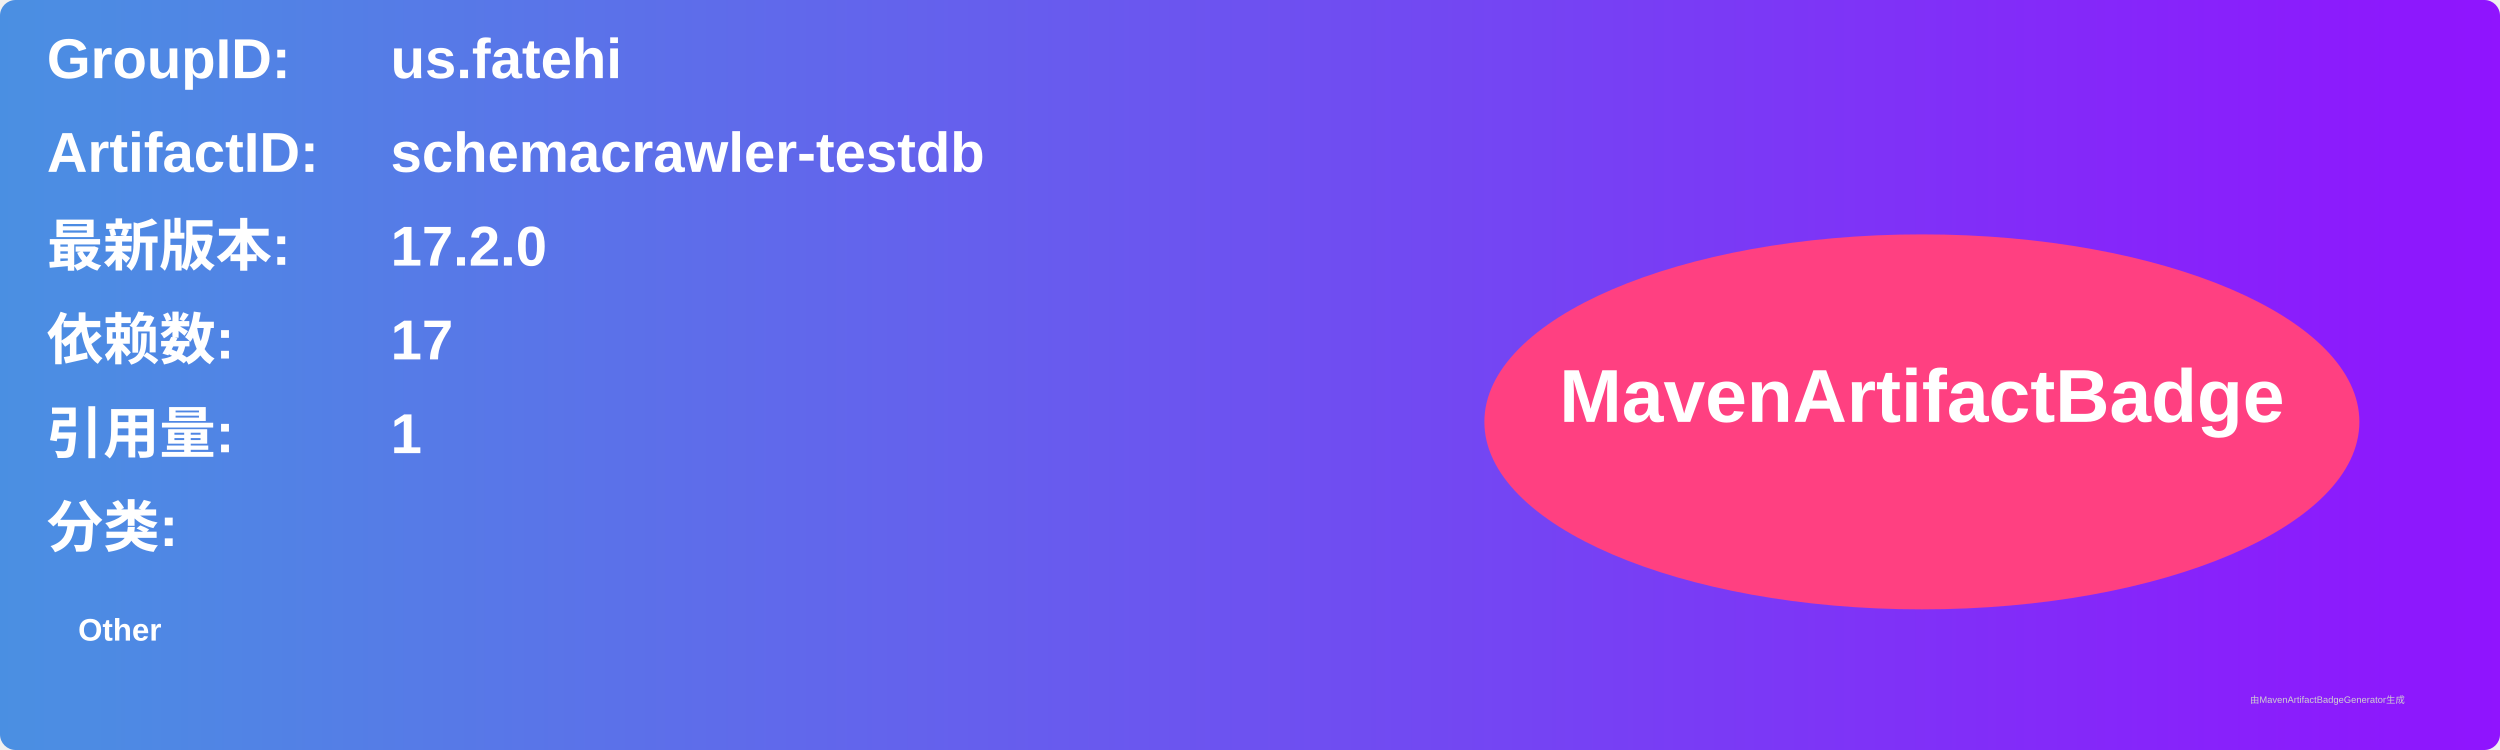
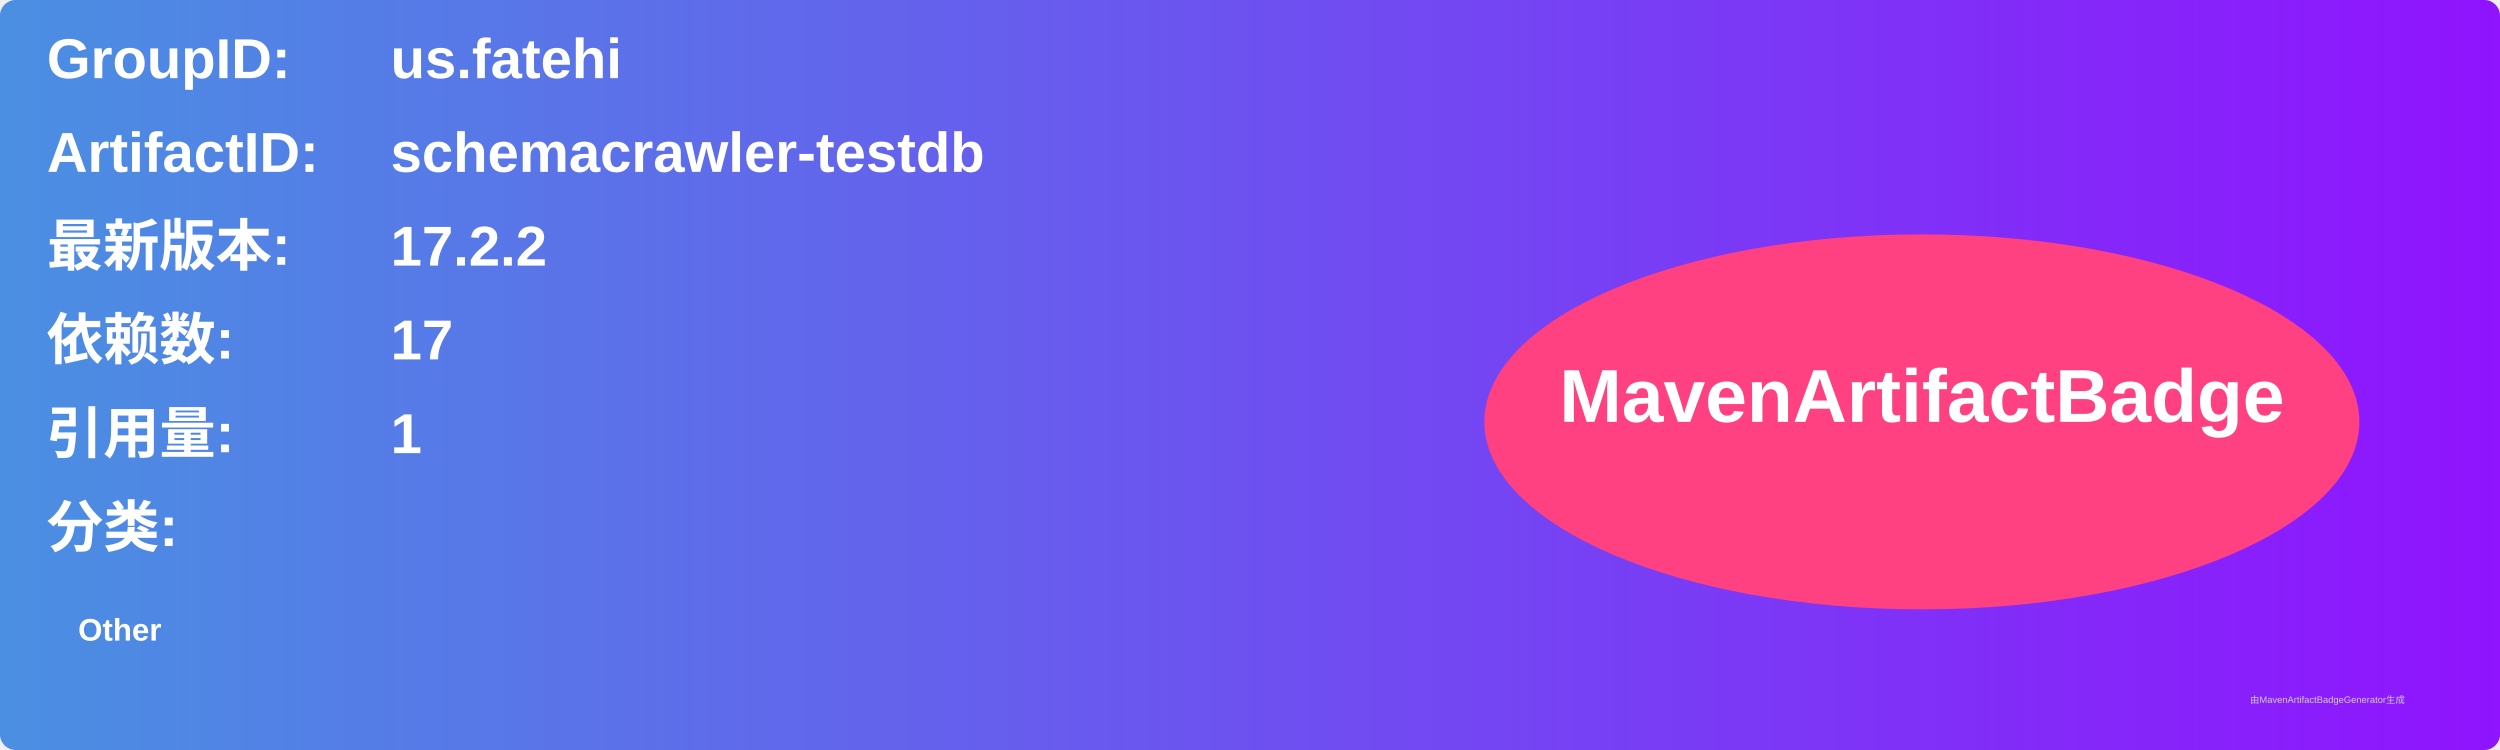
<svg xmlns="http://www.w3.org/2000/svg" width="800" height="240" viewBox="0 0 800 240">
  <linearGradient id="grad" x1="0%" y1="0%" x2="100%" y2="0%">
    <stop offset="0%" stop-color="#4a90e2" />
    <stop offset="100%" stop-color="#9013fe" />
  </linearGradient>
  <rect width="100%" height="100%" rx="5" ry="5" fill="url(#grad)" />
  <g transform="translate(15, 15)">
    <text x="0" y="10" font-family="Arial" font-size="18" fill="white" font-weight="bold" width="260">GroupID:</text>
    <text x="110" y="10" font-family="Arial" font-size="18" fill="white" font-weight="bold" width="460">us.fatehi</text>
    <text x="0" y="40" font-family="Arial" font-size="18" fill="white" font-weight="bold" width="260">ArtifactID:</text>
    <text x="110" y="40" font-family="Arial" font-size="18" fill="white" font-weight="bold" width="460">schemacrawler-testdb</text>
    <text x="0" y="70" font-family="Arial" font-size="18" fill="white" font-weight="bold">最新版本:</text>
    <text x="110" y="70" font-family="Arial" font-size="18" fill="white" font-weight="bold">
-       <tspan font-weight="bold">17.2.0</tspan>
+       <tspan font-weight="bold">17.2.2</tspan>
    </text>
    <text x="0" y="100" font-family="Arial" font-size="18" fill="white" font-weight="bold">依赖数: </text>
    <text x="110" y="100" font-family="Arial" font-size="18" fill="white">
      <tspan font-weight="bold">17</tspan>
    </text>
    <text x="0" y="130" font-family="Arial" font-size="18" fill="white" font-weight="bold">引用量: </text>
    <text x="110" y="130" font-family="Arial" font-size="18" fill="white">
      <tspan font-weight="bold">1</tspan>
    </text>
    <text x="0" y="160" font-family="Arial" font-size="18" fill="white" font-weight="bold">分类:</text>
    <text x="10" y="190" font-family="Arial" font-size="10" fill="white">
      <tspan font-weight="bold">Other</tspan>
    </text>
    <ellipse cx="600" cy="120" rx="140" ry="60" fill="#ff4081" />
    <text x="600" y="120" text-anchor="middle" font-family="Arial" font-size="24" fill="white" font-weight="bold">MavenArtifactBadge</text>
  </g>
  <text x="720" y="225" font-family="Arial" font-size="3" fill="#d0d0d0">由MavenArtifactBadgeGenerator生成</text>
</svg>
